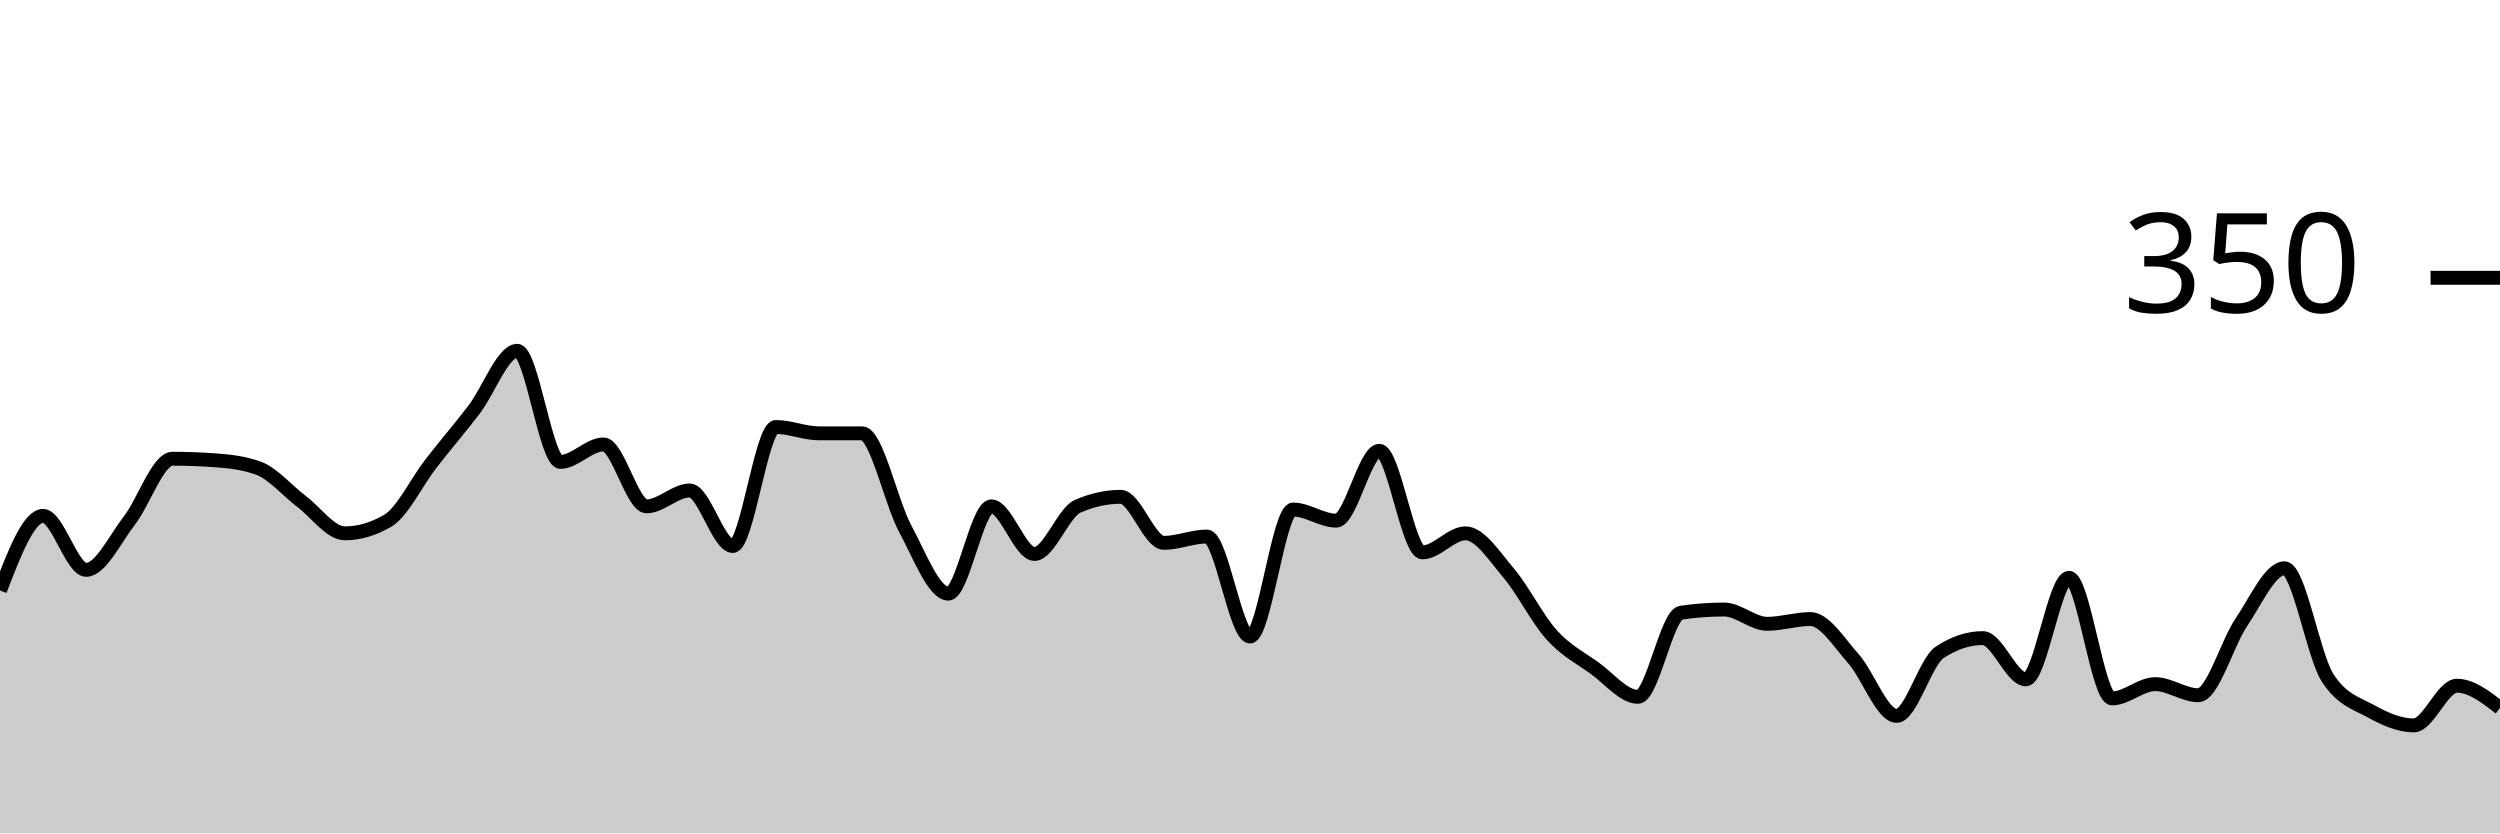
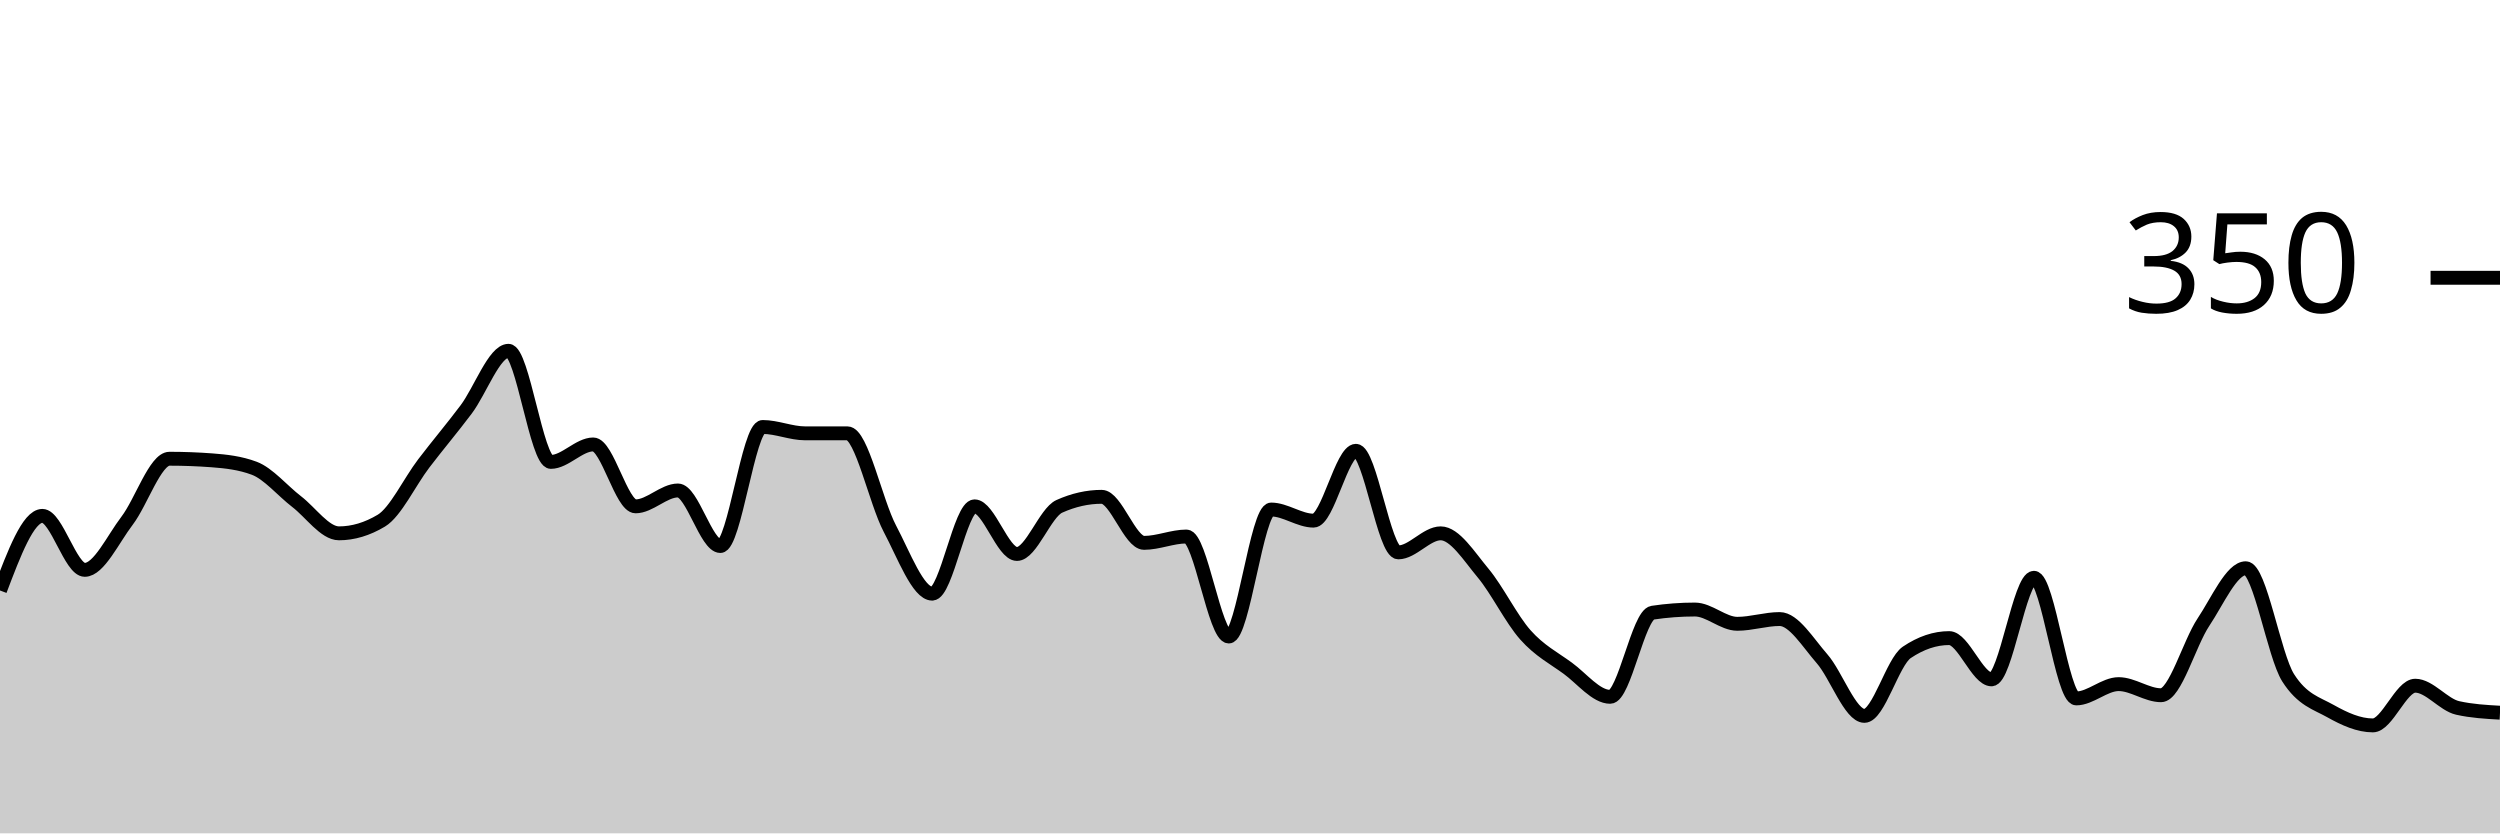
<svg xmlns="http://www.w3.org/2000/svg" viewBox="0 0 180 60">
  <g transform="translate(0,20)">
-     <path class="area" fill="rgba(0, 0, 0, 0.2)" d="M0,22.514C1.034,19.829,2.069,17.143,3.103,17.143C4.138,17.143,5.172,21.029,6.207,21.029C7.241,21.029,8.276,18.819,9.31,17.486C10.345,16.152,11.379,13.029,12.414,13.029C13.448,13.029,14.483,13.067,15.517,13.143C16.552,13.219,17.586,13.333,18.621,13.714C19.655,14.095,20.69,15.333,21.724,16.114C22.759,16.895,23.793,18.4,24.828,18.4C25.862,18.4,26.897,18.095,27.931,17.486C28.966,16.876,30,14.705,31.034,13.371C32.069,12.038,33.103,10.838,34.138,9.486C35.172,8.133,36.207,5.257,37.241,5.257C38.276,5.257,39.31,13.257,40.345,13.257C41.379,13.257,42.414,12,43.448,12C44.483,12,45.517,16.457,46.552,16.457C47.586,16.457,48.621,15.314,49.655,15.314C50.69,15.314,51.724,19.314,52.759,19.314C53.793,19.314,54.828,10.743,55.862,10.743C56.897,10.743,57.931,11.2,58.966,11.2C60,11.2,61.034,11.2,62.069,11.2C63.103,11.2,64.138,16.133,65.172,18.057C66.207,19.981,67.241,22.743,68.276,22.743C69.31,22.743,70.345,16.457,71.379,16.457C72.414,16.457,73.448,19.886,74.483,19.886C75.517,19.886,76.552,16.914,77.586,16.457C78.621,16,79.655,15.771,80.69,15.771C81.724,15.771,82.759,19.086,83.793,19.086C84.828,19.086,85.862,18.629,86.897,18.629C87.931,18.629,88.966,25.829,90,25.829C91.034,25.829,92.069,16.686,93.103,16.686C94.138,16.686,95.172,17.486,96.207,17.486C97.241,17.486,98.276,12.457,99.31,12.457C100.345,12.457,101.379,19.771,102.414,19.771C103.448,19.771,104.483,18.4,105.517,18.4C106.552,18.4,107.586,20.038,108.621,21.257C109.655,22.476,110.69,24.571,111.724,25.714C112.759,26.857,113.793,27.371,114.828,28.114C115.862,28.857,116.897,30.171,117.931,30.171C118.966,30.171,120,24.267,121.034,24.114C122.069,23.962,123.103,23.886,124.138,23.886C125.172,23.886,126.207,24.914,127.241,24.914C128.276,24.914,129.31,24.571,130.345,24.571C131.379,24.571,132.414,26.267,133.448,27.429C134.483,28.59,135.517,31.543,136.552,31.543C137.586,31.543,138.621,27.657,139.655,26.971C140.69,26.286,141.724,25.943,142.759,25.943C143.793,25.943,144.828,28.914,145.862,28.914C146.897,28.914,147.931,21.6,148.966,21.6C150,21.6,151.034,30.286,152.069,30.286C153.103,30.286,154.138,29.257,155.172,29.257C156.207,29.257,157.241,30.057,158.276,30.057C159.31,30.057,160.345,26.324,161.379,24.8C162.414,23.276,163.448,20.914,164.483,20.914C165.517,20.914,166.552,27.2,167.586,28.8C168.621,30.4,169.655,30.629,170.69,31.2C171.724,31.771,172.759,32.229,173.793,32.229C174.828,32.229,175.862,29.371,176.897,29.371C177.931,29.371,178.966,30.171,180,30.971L180,40C178.966,40,177.931,40,176.897,40C175.862,40,174.828,40,173.793,40C172.759,40,171.724,40,170.69,40C169.655,40,168.621,40,167.586,40C166.552,40,165.517,40,164.483,40C163.448,40,162.414,40,161.379,40C160.345,40,159.31,40,158.276,40C157.241,40,156.207,40,155.172,40C154.138,40,153.103,40,152.069,40C151.034,40,150,40,148.966,40C147.931,40,146.897,40,145.862,40C144.828,40,143.793,40,142.759,40C141.724,40,140.69,40,139.655,40C138.621,40,137.586,40,136.552,40C135.517,40,134.483,40,133.448,40C132.414,40,131.379,40,130.345,40C129.31,40,128.276,40,127.241,40C126.207,40,125.172,40,124.138,40C123.103,40,122.069,40,121.034,40C120,40,118.966,40,117.931,40C116.897,40,115.862,40,114.828,40C113.793,40,112.759,40,111.724,40C110.69,40,109.655,40,108.621,40C107.586,40,106.552,40,105.517,40C104.483,40,103.448,40,102.414,40C101.379,40,100.345,40,99.31,40C98.276,40,97.241,40,96.207,40C95.172,40,94.138,40,93.103,40C92.069,40,91.034,40,90,40C88.966,40,87.931,40,86.897,40C85.862,40,84.828,40,83.793,40C82.759,40,81.724,40,80.69,40C79.655,40,78.621,40,77.586,40C76.552,40,75.517,40,74.483,40C73.448,40,72.414,40,71.379,40C70.345,40,69.31,40,68.276,40C67.241,40,66.207,40,65.172,40C64.138,40,63.103,40,62.069,40C61.034,40,60,40,58.966,40C57.931,40,56.897,40,55.862,40C54.828,40,53.793,40,52.759,40C51.724,40,50.69,40,49.655,40C48.621,40,47.586,40,46.552,40C45.517,40,44.483,40,43.448,40C42.414,40,41.379,40,40.345,40C39.31,40,38.276,40,37.241,40C36.207,40,35.172,40,34.138,40C33.103,40,32.069,40,31.034,40C30,40,28.966,40,27.931,40C26.897,40,25.862,40,24.828,40C23.793,40,22.759,40,21.724,40C20.69,40,19.655,40,18.621,40C17.586,40,16.552,40,15.517,40C14.483,40,13.448,40,12.414,40C11.379,40,10.345,40,9.31,40C8.276,40,7.241,40,6.207,40C5.172,40,4.138,40,3.103,40C2.069,40,1.034,40,0,40Z" />
-     <path class="line" stroke="black" fill="none" d="M0,22.514C1.034,19.829,2.069,17.143,3.103,17.143C4.138,17.143,5.172,21.029,6.207,21.029C7.241,21.029,8.276,18.819,9.31,17.486C10.345,16.152,11.379,13.029,12.414,13.029C13.448,13.029,14.483,13.067,15.517,13.143C16.552,13.219,17.586,13.333,18.621,13.714C19.655,14.095,20.69,15.333,21.724,16.114C22.759,16.895,23.793,18.4,24.828,18.4C25.862,18.4,26.897,18.095,27.931,17.486C28.966,16.876,30,14.705,31.034,13.371C32.069,12.038,33.103,10.838,34.138,9.486C35.172,8.133,36.207,5.257,37.241,5.257C38.276,5.257,39.31,13.257,40.345,13.257C41.379,13.257,42.414,12,43.448,12C44.483,12,45.517,16.457,46.552,16.457C47.586,16.457,48.621,15.314,49.655,15.314C50.69,15.314,51.724,19.314,52.759,19.314C53.793,19.314,54.828,10.743,55.862,10.743C56.897,10.743,57.931,11.2,58.966,11.2C60,11.2,61.034,11.2,62.069,11.2C63.103,11.2,64.138,16.133,65.172,18.057C66.207,19.981,67.241,22.743,68.276,22.743C69.31,22.743,70.345,16.457,71.379,16.457C72.414,16.457,73.448,19.886,74.483,19.886C75.517,19.886,76.552,16.914,77.586,16.457C78.621,16,79.655,15.771,80.69,15.771C81.724,15.771,82.759,19.086,83.793,19.086C84.828,19.086,85.862,18.629,86.897,18.629C87.931,18.629,88.966,25.829,90,25.829C91.034,25.829,92.069,16.686,93.103,16.686C94.138,16.686,95.172,17.486,96.207,17.486C97.241,17.486,98.276,12.457,99.31,12.457C100.345,12.457,101.379,19.771,102.414,19.771C103.448,19.771,104.483,18.4,105.517,18.4C106.552,18.4,107.586,20.038,108.621,21.257C109.655,22.476,110.69,24.571,111.724,25.714C112.759,26.857,113.793,27.371,114.828,28.114C115.862,28.857,116.897,30.171,117.931,30.171C118.966,30.171,120,24.267,121.034,24.114C122.069,23.962,123.103,23.886,124.138,23.886C125.172,23.886,126.207,24.914,127.241,24.914C128.276,24.914,129.31,24.571,130.345,24.571C131.379,24.571,132.414,26.267,133.448,27.429C134.483,28.59,135.517,31.543,136.552,31.543C137.586,31.543,138.621,27.657,139.655,26.971C140.69,26.286,141.724,25.943,142.759,25.943C143.793,25.943,144.828,28.914,145.862,28.914C146.897,28.914,147.931,21.6,148.966,21.6C150,21.6,151.034,30.286,152.069,30.286C153.103,30.286,154.138,29.257,155.172,29.257C156.207,29.257,157.241,30.057,158.276,30.057C159.31,30.057,160.345,26.324,161.379,24.8C162.414,23.276,163.448,20.914,164.483,20.914C165.517,20.914,166.552,27.2,167.586,28.8C168.621,30.4,169.655,30.629,170.69,31.2C171.724,31.771,172.759,32.229,173.793,32.229C174.828,32.229,175.862,29.371,176.897,29.371C177.931,29.371,178.966,30.171,180,30.971" />
+     <path class="area" fill="rgba(0, 0, 0, 0.2)" d="M0,22.514C1.017,19.829,2.034,17.143,3.051,17.143C4.068,17.143,5.085,21.029,6.102,21.029C7.119,21.029,8.136,18.819,9.153,17.486C10.169,16.152,11.186,13.029,12.203,13.029C13.22,13.029,14.237,13.067,15.254,13.143C16.271,13.219,17.288,13.333,18.305,13.714C19.322,14.095,20.339,15.333,21.356,16.114C22.373,16.895,23.39,18.4,24.407,18.4C25.424,18.4,26.441,18.095,27.458,17.486C28.475,16.876,29.492,14.705,30.508,13.371C31.525,12.038,32.542,10.838,33.559,9.486C34.576,8.133,35.593,5.257,36.61,5.257C37.627,5.257,38.644,13.257,39.661,13.257C40.678,13.257,41.695,12,42.712,12C43.729,12,44.746,16.457,45.763,16.457C46.78,16.457,47.797,15.314,48.814,15.314C49.831,15.314,50.847,19.314,51.864,19.314C52.881,19.314,53.898,10.743,54.915,10.743C55.932,10.743,56.949,11.2,57.966,11.2C58.983,11.2,60,11.2,61.017,11.2C62.034,11.2,63.051,16.133,64.068,18.057C65.085,19.981,66.102,22.743,67.119,22.743C68.136,22.743,69.153,16.457,70.169,16.457C71.186,16.457,72.203,19.886,73.22,19.886C74.237,19.886,75.254,16.914,76.271,16.457C77.288,16,78.305,15.771,79.322,15.771C80.339,15.771,81.356,19.086,82.373,19.086C83.39,19.086,84.407,18.629,85.424,18.629C86.441,18.629,87.458,25.829,88.475,25.829C89.492,25.829,90.508,16.686,91.525,16.686C92.542,16.686,93.559,17.486,94.576,17.486C95.593,17.486,96.61,12.457,97.627,12.457C98.644,12.457,99.661,19.771,100.678,19.771C101.695,19.771,102.712,18.4,103.729,18.4C104.746,18.4,105.763,20.038,106.78,21.257C107.797,22.476,108.814,24.571,109.831,25.714C110.847,26.857,111.864,27.371,112.881,28.114C113.898,28.857,114.915,30.171,115.932,30.171C116.949,30.171,117.966,24.267,118.983,24.114C120,23.962,121.017,23.886,122.034,23.886C123.051,23.886,124.068,24.914,125.085,24.914C126.102,24.914,127.119,24.571,128.136,24.571C129.153,24.571,130.169,26.267,131.186,27.429C132.203,28.59,133.22,31.543,134.237,31.543C135.254,31.543,136.271,27.657,137.288,26.971C138.305,26.286,139.322,25.943,140.339,25.943C141.356,25.943,142.373,28.914,143.39,28.914C144.407,28.914,145.424,21.6,146.441,21.6C147.458,21.6,148.475,30.286,149.492,30.286C150.508,30.286,151.525,29.257,152.542,29.257C153.559,29.257,154.576,30.057,155.593,30.057C156.61,30.057,157.627,26.324,158.644,24.8C159.661,23.276,160.678,20.914,161.695,20.914C162.712,20.914,163.729,27.2,164.746,28.8C165.763,30.4,166.78,30.629,167.797,31.2C168.814,31.771,169.831,32.229,170.847,32.229C171.864,32.229,172.881,29.371,173.898,29.371C174.915,29.371,175.932,30.743,176.949,30.971C177.966,31.2,178.983,31.257,180,31.314L180,40C178.983,40,177.966,40,176.949,40C175.932,40,174.915,40,173.898,40C172.881,40,171.864,40,170.847,40C169.831,40,168.814,40,167.797,40C166.78,40,165.763,40,164.746,40C163.729,40,162.712,40,161.695,40C160.678,40,159.661,40,158.644,40C157.627,40,156.61,40,155.593,40C154.576,40,153.559,40,152.542,40C151.525,40,150.508,40,149.492,40C148.475,40,147.458,40,146.441,40C145.424,40,144.407,40,143.39,40C142.373,40,141.356,40,140.339,40C139.322,40,138.305,40,137.288,40C136.271,40,135.254,40,134.237,40C133.22,40,132.203,40,131.186,40C130.169,40,129.153,40,128.136,40C127.119,40,126.102,40,125.085,40C124.068,40,123.051,40,122.034,40C121.017,40,120,40,118.983,40C117.966,40,116.949,40,115.932,40C114.915,40,113.898,40,112.881,40C111.864,40,110.847,40,109.831,40C108.814,40,107.797,40,106.78,40C105.763,40,104.746,40,103.729,40C102.712,40,101.695,40,100.678,40C99.661,40,98.644,40,97.627,40C96.61,40,95.593,40,94.576,40C93.559,40,92.542,40,91.525,40C90.508,40,89.492,40,88.475,40C87.458,40,86.441,40,85.424,40C84.407,40,83.39,40,82.373,40C81.356,40,80.339,40,79.322,40C78.305,40,77.288,40,76.271,40C75.254,40,74.237,40,73.22,40C72.203,40,71.186,40,70.169,40C69.153,40,68.136,40,67.119,40C66.102,40,65.085,40,64.068,40C63.051,40,62.034,40,61.017,40C60,40,58.983,40,57.966,40C56.949,40,55.932,40,54.915,40C53.898,40,52.881,40,51.864,40C50.847,40,49.831,40,48.814,40C47.797,40,46.78,40,45.763,40C44.746,40,43.729,40,42.712,40C41.695,40,40.678,40,39.661,40C38.644,40,37.627,40,36.61,40C35.593,40,34.576,40,33.559,40C32.542,40,31.525,40,30.508,40C29.492,40,28.475,40,27.458,40C26.441,40,25.424,40,24.407,40C23.39,40,22.373,40,21.356,40C20.339,40,19.322,40,18.305,40C17.288,40,16.271,40,15.254,40C14.237,40,13.22,40,12.203,40C11.186,40,10.169,40,9.153,40C8.136,40,7.119,40,6.102,40C5.085,40,4.068,40,3.051,40C2.034,40,1.017,40,0,40Z" />
+     <path class="line" stroke="black" fill="none" d="M0,22.514C1.017,19.829,2.034,17.143,3.051,17.143C4.068,17.143,5.085,21.029,6.102,21.029C7.119,21.029,8.136,18.819,9.153,17.486C10.169,16.152,11.186,13.029,12.203,13.029C13.22,13.029,14.237,13.067,15.254,13.143C16.271,13.219,17.288,13.333,18.305,13.714C19.322,14.095,20.339,15.333,21.356,16.114C22.373,16.895,23.39,18.4,24.407,18.4C25.424,18.4,26.441,18.095,27.458,17.486C28.475,16.876,29.492,14.705,30.508,13.371C31.525,12.038,32.542,10.838,33.559,9.486C34.576,8.133,35.593,5.257,36.61,5.257C37.627,5.257,38.644,13.257,39.661,13.257C40.678,13.257,41.695,12,42.712,12C43.729,12,44.746,16.457,45.763,16.457C46.78,16.457,47.797,15.314,48.814,15.314C49.831,15.314,50.847,19.314,51.864,19.314C52.881,19.314,53.898,10.743,54.915,10.743C55.932,10.743,56.949,11.2,57.966,11.2C58.983,11.2,60,11.2,61.017,11.2C62.034,11.2,63.051,16.133,64.068,18.057C65.085,19.981,66.102,22.743,67.119,22.743C68.136,22.743,69.153,16.457,70.169,16.457C71.186,16.457,72.203,19.886,73.22,19.886C74.237,19.886,75.254,16.914,76.271,16.457C77.288,16,78.305,15.771,79.322,15.771C80.339,15.771,81.356,19.086,82.373,19.086C83.39,19.086,84.407,18.629,85.424,18.629C86.441,18.629,87.458,25.829,88.475,25.829C89.492,25.829,90.508,16.686,91.525,16.686C92.542,16.686,93.559,17.486,94.576,17.486C95.593,17.486,96.61,12.457,97.627,12.457C98.644,12.457,99.661,19.771,100.678,19.771C101.695,19.771,102.712,18.4,103.729,18.4C104.746,18.4,105.763,20.038,106.78,21.257C107.797,22.476,108.814,24.571,109.831,25.714C110.847,26.857,111.864,27.371,112.881,28.114C113.898,28.857,114.915,30.171,115.932,30.171C116.949,30.171,117.966,24.267,118.983,24.114C120,23.962,121.017,23.886,122.034,23.886C123.051,23.886,124.068,24.914,125.085,24.914C126.102,24.914,127.119,24.571,128.136,24.571C129.153,24.571,130.169,26.267,131.186,27.429C132.203,28.59,133.22,31.543,134.237,31.543C135.254,31.543,136.271,27.657,137.288,26.971C138.305,26.286,139.322,25.943,140.339,25.943C141.356,25.943,142.373,28.914,143.39,28.914C144.407,28.914,145.424,21.6,146.441,21.6C147.458,21.6,148.475,30.286,149.492,30.286C150.508,30.286,151.525,29.257,152.542,29.257C153.559,29.257,154.576,30.057,155.593,30.057C156.61,30.057,157.627,26.324,158.644,24.8C159.661,23.276,160.678,20.914,161.695,20.914C162.712,20.914,163.729,27.2,164.746,28.8C165.763,30.4,166.78,30.629,167.797,31.2C168.814,31.771,169.831,32.229,170.847,32.229C171.864,32.229,172.881,29.371,173.898,29.371C174.915,29.371,175.932,30.743,176.949,30.971C177.966,31.2,178.983,31.257,180,31.314" />
    <path class="axis-ceiling" stroke-width="1" stroke="black" fill="none" d="M175,0L180,0" />
    <text class="axis-ceiling-label" font-family="sans-serif" text-anchor="end" font-size="10px" x="170" y="2.5">350</text>
  </g>
</svg>
